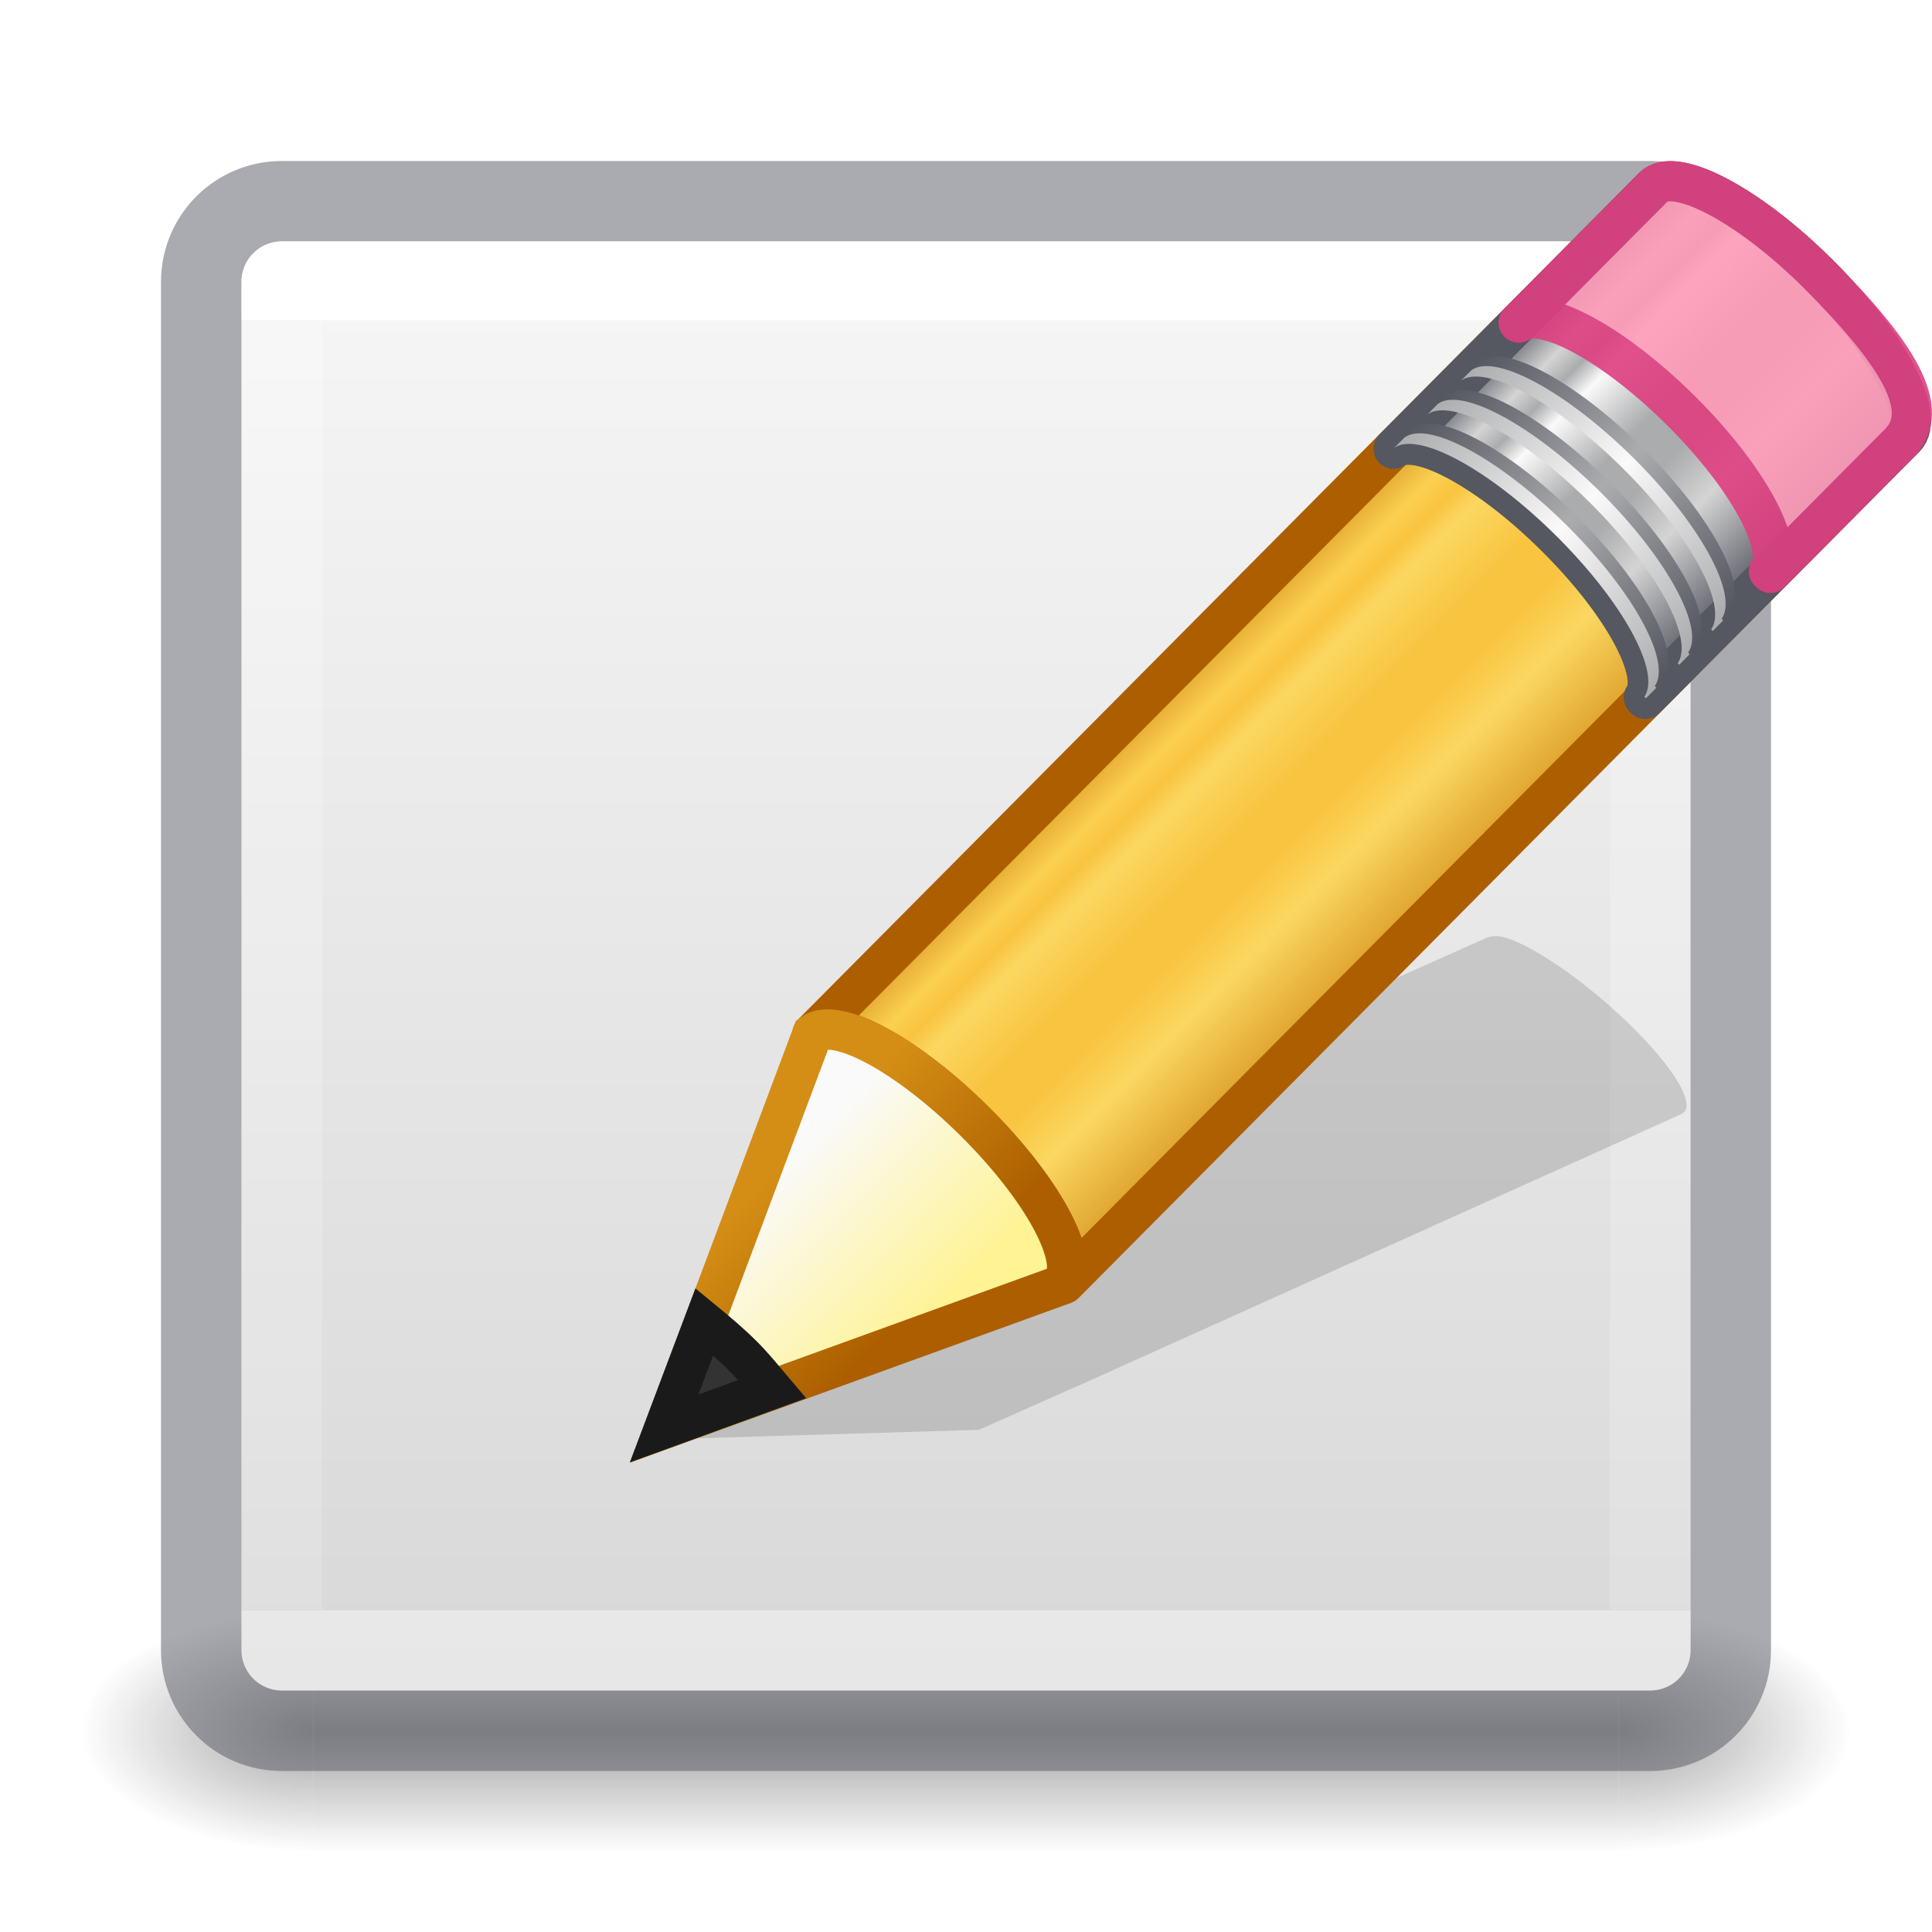
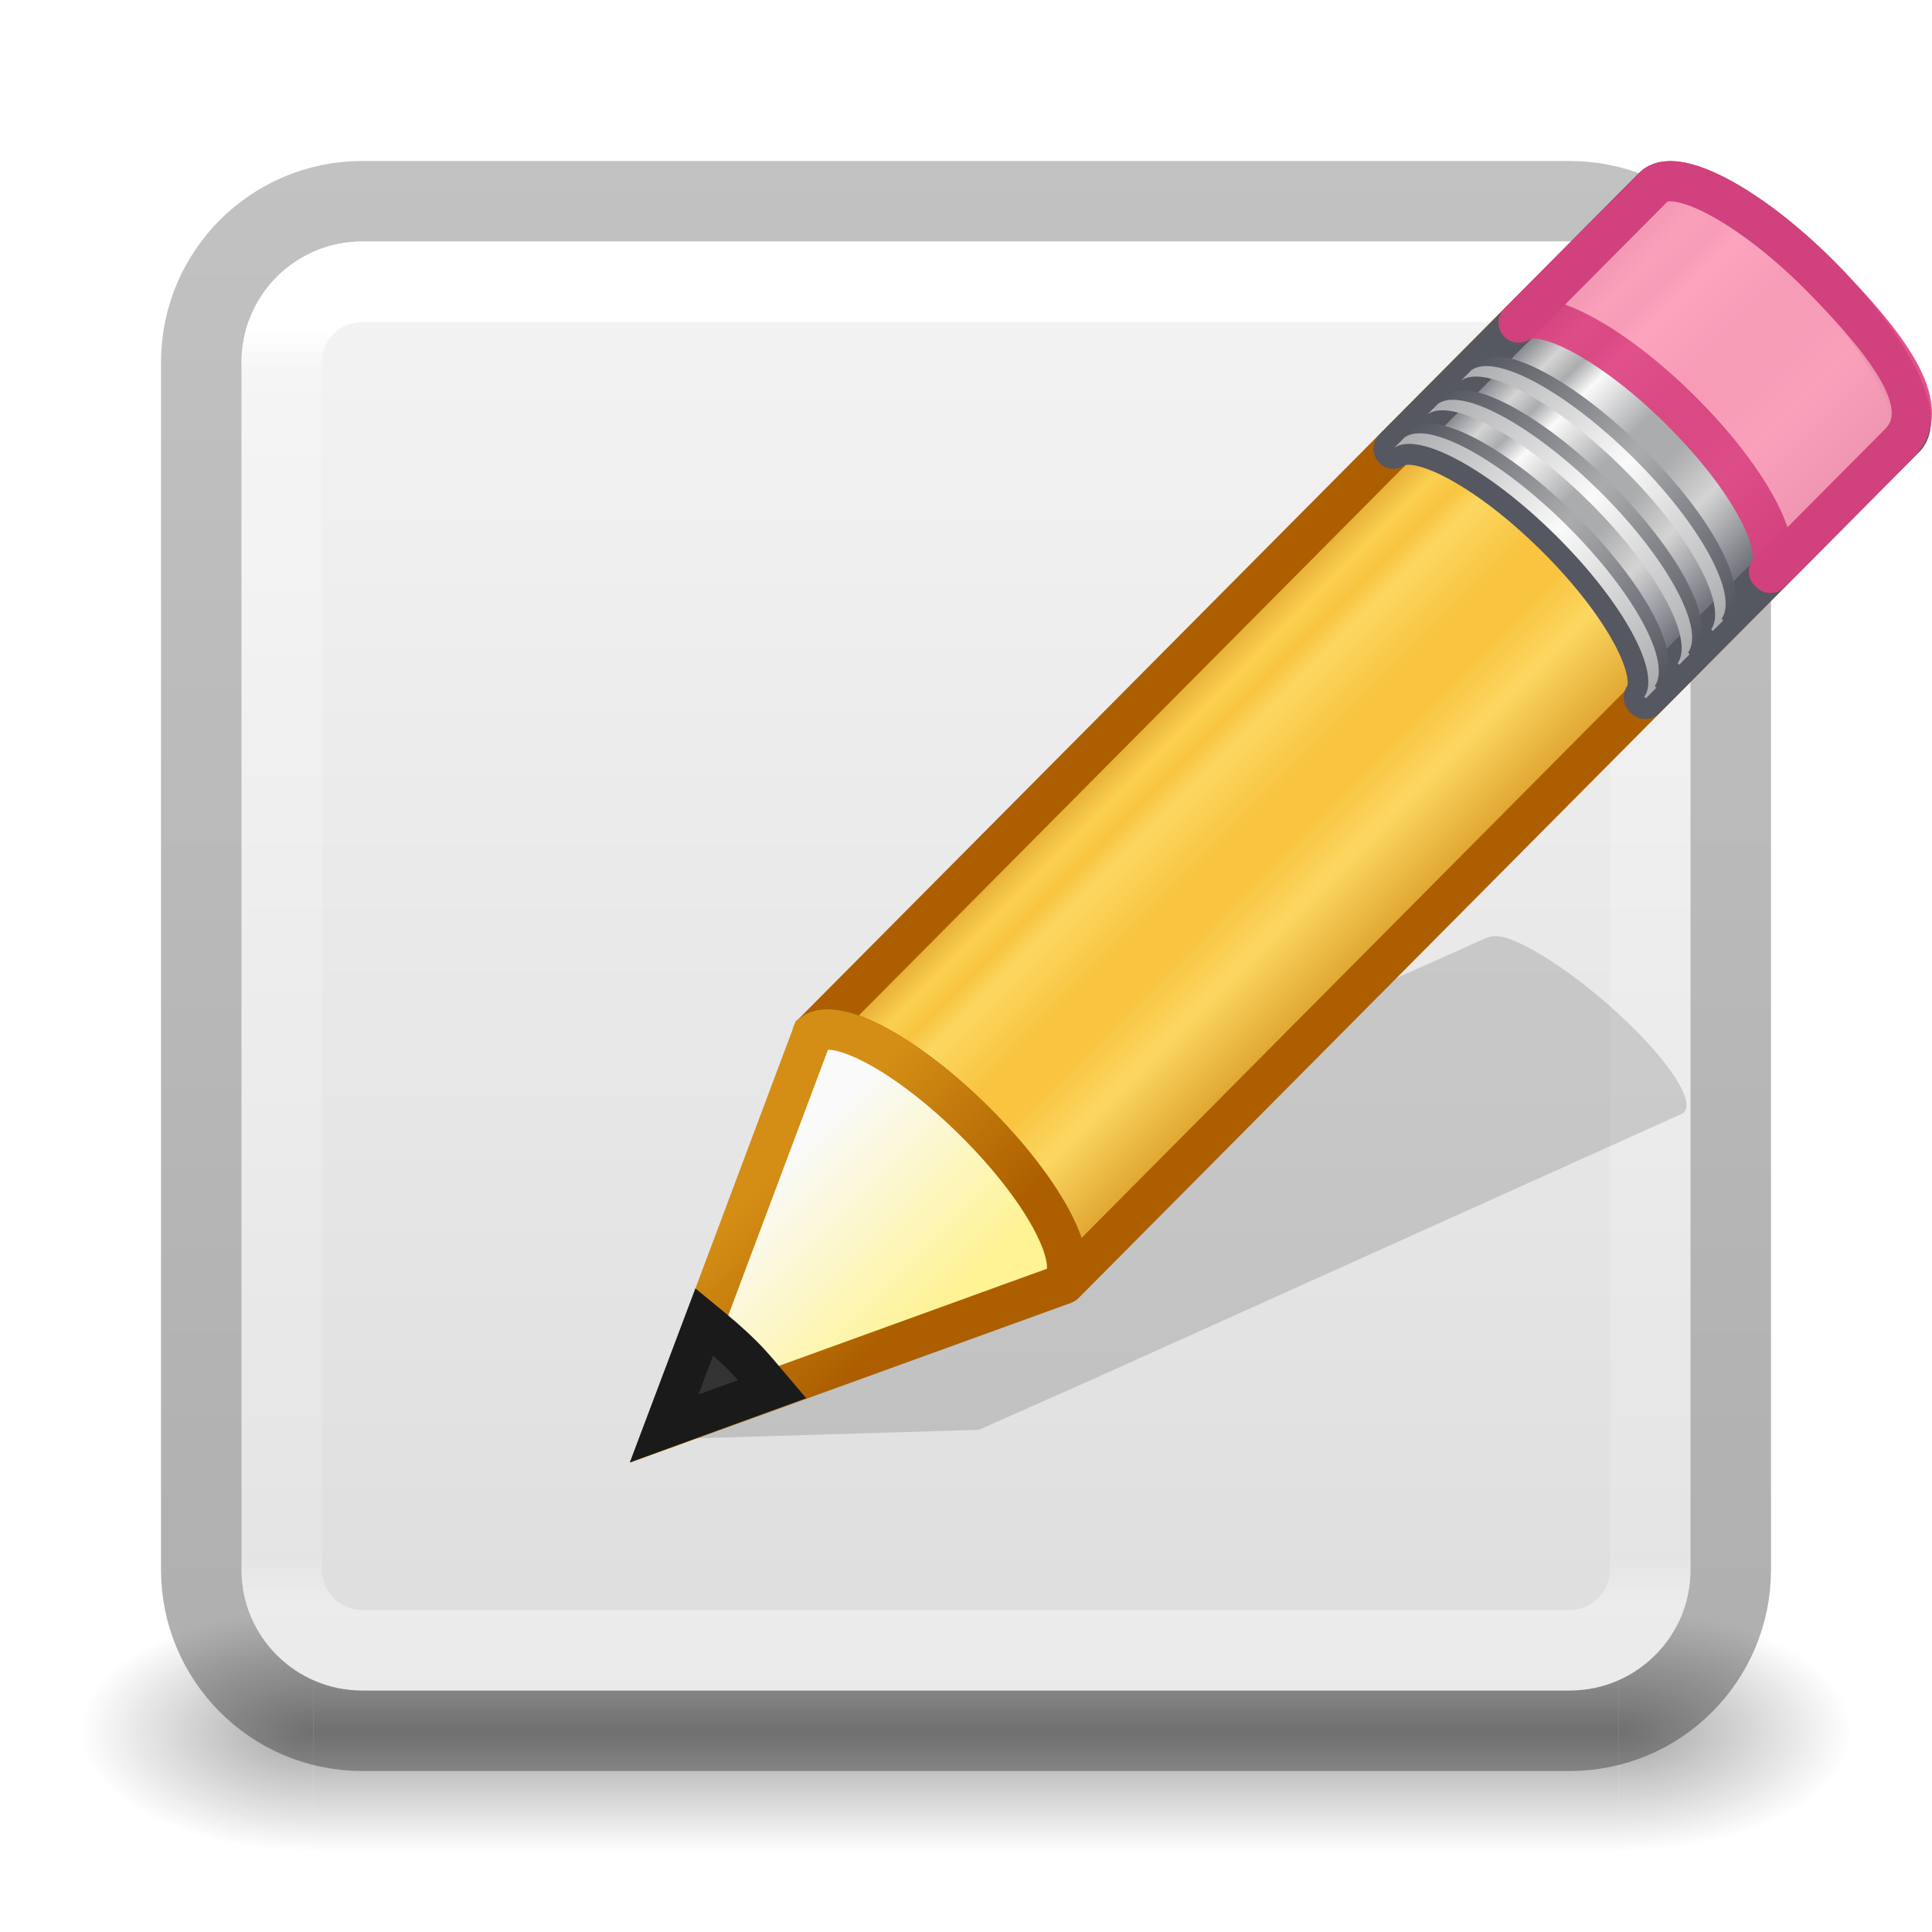
- <svg xmlns="http://www.w3.org/2000/svg" xmlns:xlink="http://www.w3.org/1999/xlink" version="1.1" width="24" height="24" id="svg4157">
+ <svg xmlns="http://www.w3.org/2000/svg" xmlns:xlink="http://www.w3.org/1999/xlink" id="svg4157" height="24" width="24" version="1.1" xml:space="preserve">
  <defs id="defs4159">
-     <linearGradient id="linearGradient950">
-       <stop id="stop944" style="stop-color:#555761;stop-opacity:1" offset="0" />
-       <stop id="stop946" style="stop-color:#abacae;stop-opacity:1" offset="0.5" />
-       <stop id="stop948" style="stop-color:#555761;stop-opacity:1" offset="1" />
+     <linearGradient gradientTransform="matrix(0.4594595,0,0,0.4594594,0.9729743,0.9729759)" gradientUnits="userSpaceOnUse" xlink:href="#linearGradient4095" id="linearGradient3233" y2="41.168" x2="24" y1="6.757" x1="24" />
+     <linearGradient id="linearGradient4095">
+       <stop offset="0" style="stop-color:#ffffff;stop-opacity:1" id="stop4097" />
+       <stop offset="0.035" style="stop-color:#ffffff;stop-opacity:0.235" id="stop4100" />
+       <stop offset="0.962" style="stop-color:#ffffff;stop-opacity:0.157" id="stop4102" />
+       <stop offset="1" style="stop-color:#ffffff;stop-opacity:0.392" id="stop4104" />
    </linearGradient>
-     <linearGradient id="linearGradient942">
-       <stop id="stop936" style="stop-color:#abacae;stop-opacity:1" offset="0" />
-       <stop id="stop938" style="stop-color:#fafafa;stop-opacity:1" offset="0.5" />
-       <stop id="stop940" style="stop-color:#abacae;stop-opacity:1" offset="1" />
+     <radialGradient gradientTransform="matrix(2.003784,0,0,1.4,27.98813,-17.4)" gradientUnits="userSpaceOnUse" xlink:href="#linearGradient3688-166-749-9" id="radialGradient3082-6" fy="43.5" fx="4.993" r="2.5" cy="43.5" cx="4.993" />
+     <linearGradient id="linearGradient3688-166-749-9">
+       <stop offset="0" style="stop-color:#181818;stop-opacity:1" id="stop2883-2" />
+       <stop offset="1" style="stop-color:#181818;stop-opacity:0" id="stop2885-2" />
    </linearGradient>
-     <linearGradient id="linearGradient934">
-       <stop id="stop928" style="stop-color:#555761;stop-opacity:1" offset="0" />
-       <stop id="stop930" style="stop-color:#abacae;stop-opacity:1" offset="0.5" />
-       <stop id="stop932" style="stop-color:#555761;stop-opacity:1" offset="1" />
+     <radialGradient gradientTransform="matrix(2.003784,0,0,1.4,-20.01187,-104.4)" gradientUnits="userSpaceOnUse" xlink:href="#linearGradient3688-464-309-7-6" id="radialGradient3084-4" fy="43.5" fx="4.993" r="2.5" cy="43.5" cx="4.993" />
+     <linearGradient id="linearGradient3688-464-309-7-6">
+       <stop offset="0" style="stop-color:#181818;stop-opacity:1" id="stop2889-75" />
+       <stop offset="1" style="stop-color:#181818;stop-opacity:0" id="stop2891-4-9" />
    </linearGradient>
-     <linearGradient id="linearGradient926">
-       <stop id="stop920" style="stop-color:#abacae;stop-opacity:1" offset="0" />
-       <stop id="stop922" style="stop-color:#fafafa;stop-opacity:1" offset="0.5" />
-       <stop id="stop924" style="stop-color:#abacae;stop-opacity:1" offset="1" />
+     <linearGradient gradientUnits="userSpaceOnUse" xlink:href="#linearGradient3702-501-757-1" id="linearGradient3086-8" y2="39.999" x2="25.058" y1="47.028" x1="25.058" />
+     <linearGradient id="linearGradient3702-501-757-1">
+       <stop offset="0" style="stop-color:#181818;stop-opacity:0" id="stop2895-2" />
+       <stop offset="0.5" style="stop-color:#181818;stop-opacity:1" id="stop2897-89" />
+       <stop offset="1" style="stop-color:#181818;stop-opacity:0" id="stop2899-36" />
    </linearGradient>
+     <linearGradient id="linearGradient3600-9-51">
+       <stop offset="0" style="stop-color:#f4f4f4;stop-opacity:1" id="stop3602-0-0" />
+       <stop offset="1" style="stop-color:#dbdbdb;stop-opacity:1" id="stop3604-9-04" />
+     </linearGradient>
+     <linearGradient id="linearGradient3104-6">
+       <stop offset="0" style="stop-color:#000000;stop-opacity:0.318" id="stop3106-3" />
+       <stop offset="1" style="stop-color:#000000;stop-opacity:0.24" id="stop3108-9" />
+     </linearGradient>
+     <linearGradient xlink:href="#linearGradient3104-6" id="linearGradient1271" gradientUnits="userSpaceOnUse" gradientTransform="matrix(0.8074969,0,0,0.8947171,-41.85727,-23.83344)" x1="70.386" y1="51.425" x2="70.386" y2="29.002" />
+     <linearGradient xlink:href="#linearGradient3600-9-51" id="linearGradient1338" gradientUnits="userSpaceOnUse" gradientTransform="matrix(0.4601493,0,0,0.4425723,-22.05275,0.8628185)" x1="74.839" y1="4.536" x2="74.839" y2="49.779" />
+     <linearGradient spreadMethod="pad" gradientTransform="matrix(0.415777,-0.4174938,0.518983,0.5146192,-15.74723,2.650367)" gradientUnits="userSpaceOnUse" xlink:href="#linearGradient918" id="linearGradient8639" y2="31.211" x2="23.576" y1="25.357" x1="23.576" />
    <linearGradient id="linearGradient918">
      <stop id="stop901" style="stop-color:#ad5f00;stop-opacity:1" offset="0" />
      <stop id="stop903" style="stop-color:#ffe16b;stop-opacity:1" offset="0.135" />
      <stop id="stop906" style="stop-color:#f9c440;stop-opacity:1" offset="0.202" />
      <stop id="stop908" style="stop-color:#fff394;stop-opacity:1" offset="0.27" />
      <stop id="stop910" style="stop-color:#f9c440;stop-opacity:1" offset="0.447" />
      <stop id="stop912" style="stop-color:#f9c440;stop-opacity:1" offset="0.571" />
      <stop id="stop914" style="stop-color:#fff394;stop-opacity:1" offset="0.72" />
      <stop id="stop916" style="stop-color:#ad5f00;stop-opacity:1" offset="1" />
    </linearGradient>
-     <linearGradient x1="24" y1="6.549" x2="24" y2="41.414" id="linearGradient3233" xlink:href="#linearGradient4095" gradientUnits="userSpaceOnUse" gradientTransform="matrix(0.4594595,0,0,0.4594595,0.9742203,0.9717328)" />
-     <linearGradient id="linearGradient4095">
-       <stop id="stop4097" style="stop-color:#ffffff;stop-opacity:1" offset="0" />
-       <stop id="stop4100" style="stop-color:#ffffff;stop-opacity:0.235" offset="0" />
-       <stop id="stop4102" style="stop-color:#ffffff;stop-opacity:0.157" offset="1" />
-       <stop id="stop4104" style="stop-color:#ffffff;stop-opacity:0.392" offset="1" />
-     </linearGradient>
-     <radialGradient cx="4.993" cy="43.5" r="2.5" fx="4.993" fy="43.5" id="radialGradient3082-6" xlink:href="#linearGradient3688-166-749-9" gradientUnits="userSpaceOnUse" gradientTransform="matrix(2.003784,0,0,1.4,27.98813,-17.4)" />
-     <linearGradient id="linearGradient3688-166-749-9">
-       <stop id="stop2883-2" style="stop-color:#181818;stop-opacity:1" offset="0" />
-       <stop id="stop2885-2" style="stop-color:#181818;stop-opacity:0" offset="1" />
-     </linearGradient>
-     <radialGradient cx="4.993" cy="43.5" r="2.5" fx="4.993" fy="43.5" id="radialGradient3084-4" xlink:href="#linearGradient3688-464-309-7-6" gradientUnits="userSpaceOnUse" gradientTransform="matrix(2.003784,0,0,1.4,-20.01187,-104.4)" />
-     <linearGradient id="linearGradient3688-464-309-7-6">
-       <stop id="stop2889-75" style="stop-color:#181818;stop-opacity:1" offset="0" />
-       <stop id="stop2891-4-9" style="stop-color:#181818;stop-opacity:0" offset="1" />
-     </linearGradient>
-     <linearGradient x1="25.058" y1="47.028" x2="25.058" y2="39.999" id="linearGradient3086-8" xlink:href="#linearGradient3702-501-757-1" gradientUnits="userSpaceOnUse" />
-     <linearGradient id="linearGradient3702-501-757-1">
-       <stop id="stop2895-2" style="stop-color:#181818;stop-opacity:0" offset="0" />
-       <stop id="stop2897-89" style="stop-color:#181818;stop-opacity:1" offset="0.5" />
-       <stop id="stop2899-36" style="stop-color:#181818;stop-opacity:0" offset="1" />
-     </linearGradient>
-     <linearGradient id="linearGradient909">
-       <stop offset="0" style="stop-color:#fafafa;stop-opacity:1" id="stop905" />
-       <stop offset="1" style="stop-color:#d4d4d4;stop-opacity:1" id="stop907" />
-     </linearGradient>
-     <linearGradient gradientTransform="matrix(0.6923077,0,0,0.6923077,0.9230762,-23.07692)" gradientUnits="userSpaceOnUse" y2="-0.07" x2="14.33" y1="32.022" x1="14.33" id="linearGradient903" xlink:href="#linearGradient909" />
-     <linearGradient spreadMethod="pad" gradientTransform="matrix(0.415777,-0.4174938,0.518983,0.5146192,-15.74723,2.650367)" gradientUnits="userSpaceOnUse" xlink:href="#linearGradient918" id="linearGradient8639" y2="31.211" x2="23.576" y1="25.357" x1="23.576" />
+     <linearGradient spreadMethod="pad" y2="31.211" x2="23.576" y1="25.357" x1="23.576" gradientTransform="matrix(0.4282553,-0.4310653,0.5345587,0.531348,-8.236683,4.17891)" gradientUnits="userSpaceOnUse" id="linearGradient896" xlink:href="#linearGradient3155-40" />
    <linearGradient id="linearGradient3155-40">
      <stop offset="0" style="stop-color:#555761;stop-opacity:1" id="stop2541" />
      <stop offset="0.135" style="stop-color:#d4d4d4;stop-opacity:1" id="stop2543" />
      <stop offset="0.202" style="stop-color:#abacae;stop-opacity:1" id="stop2545" />
      <stop offset="0.27" style="stop-color:#fafafa;stop-opacity:1" id="stop2547" />
      <stop offset="0.447" style="stop-color:#abacae;stop-opacity:1" id="stop2549" />
      <stop offset="0.571" style="stop-color:#abacae;stop-opacity:1" id="stop2551" />
      <stop offset="0.72" style="stop-color:#d4d4d4;stop-opacity:1" id="stop2553" />
      <stop offset="1" style="stop-color:#555761;stop-opacity:1" id="stop2555" />
    </linearGradient>
    <linearGradient gradientTransform="matrix(0.4040235,-0.4056919,0.6073752,0.6022679,-17.86776,0.6930272)" gradientUnits="userSpaceOnUse" xlink:href="#linearGradient934" id="linearGradient8641" y2="30" x2="30.038" y1="24.99" x1="30.038" />
-     <linearGradient id="linearGradient3240-279">
-       <stop offset="0" style="stop-color:#555761;stop-opacity:1" id="stop2559" />
-       <stop offset="0.5" style="stop-color:#abacae;stop-opacity:1" id="stop2561" />
-       <stop offset="1" style="stop-color:#555761;stop-opacity:1" id="stop2563" />
+     <linearGradient id="linearGradient934">
+       <stop id="stop928" style="stop-color:#555761;stop-opacity:1" offset="0" />
+       <stop id="stop930" style="stop-color:#abacae;stop-opacity:1" offset="0.5" />
+       <stop id="stop932" style="stop-color:#555761;stop-opacity:1" offset="1" />
    </linearGradient>
    <linearGradient gradientTransform="matrix(0.4040235,-0.4056919,0.6073752,0.6022679,-17.98347,0.8092126)" gradientUnits="userSpaceOnUse" xlink:href="#linearGradient926" id="linearGradient8643" y2="30" x2="30.038" y1="24.99" x1="30.038" />
-     <linearGradient id="linearGradient3223-789">
-       <stop offset="0" style="stop-color:#abacae;stop-opacity:1" id="stop2567" />
-       <stop offset="0.5" style="stop-color:#fafafa;stop-opacity:1" id="stop2569" />
-       <stop offset="1" style="stop-color:#abacae;stop-opacity:1" id="stop2571" />
+     <linearGradient id="linearGradient926">
+       <stop id="stop920" style="stop-color:#abacae;stop-opacity:1" offset="0" />
+       <stop id="stop922" style="stop-color:#fafafa;stop-opacity:1" offset="0.5" />
+       <stop id="stop924" style="stop-color:#abacae;stop-opacity:1" offset="1" />
    </linearGradient>
-     <linearGradient gradientTransform="matrix(0.4040235,-0.4056919,0.6073752,0.6022679,-17.46568,0.2892868)" gradientUnits="userSpaceOnUse" xlink:href="#linearGradient950" id="linearGradient8645" y2="30" x2="30.038" y1="24.99" x1="30.038" />
-     <linearGradient gradientTransform="matrix(0.4040235,-0.4056919,0.6073752,0.6022679,-17.58139,0.4054707)" gradientUnits="userSpaceOnUse" xlink:href="#linearGradient942" id="linearGradient8647" y2="30" x2="30.038" y1="24.99" x1="30.038" />
-     <linearGradient gradientTransform="matrix(0.4040235,-0.4056919,0.6073752,0.6022679,-17.06166,-0.1164056)" gradientUnits="userSpaceOnUse" xlink:href="#linearGradient3240-279" id="linearGradient8649" y2="30" x2="30.038" y1="24.99" x1="30.038" />
-     <linearGradient gradientTransform="matrix(0.4040235,-0.4056919,0.6073752,0.6022679,-17.17737,-2.1969969e-4)" gradientUnits="userSpaceOnUse" xlink:href="#linearGradient3223-789" id="linearGradient8651" y2="30" x2="30.038" y1="24.99" x1="30.038" />
+     <linearGradient gradientTransform="matrix(0.4040235,-0.4056919,0.6073752,0.6022679,-17.46568,0.2892868)" gradientUnits="userSpaceOnUse" xlink:href="#linearGradient934" id="linearGradient8645" y2="30" x2="30.038" y1="24.99" x1="30.038" />
+     <linearGradient gradientTransform="matrix(0.4040235,-0.4056919,0.6073752,0.6022679,-17.58139,0.4054707)" gradientUnits="userSpaceOnUse" xlink:href="#linearGradient926" id="linearGradient8647" y2="30" x2="30.038" y1="24.99" x1="30.038" />
+     <linearGradient gradientTransform="matrix(0.4040235,-0.4056919,0.6073752,0.6022679,-17.06166,-0.1164056)" gradientUnits="userSpaceOnUse" xlink:href="#linearGradient934" id="linearGradient8649" y2="30" x2="30.038" y1="24.99" x1="30.038" />
+     <linearGradient gradientTransform="matrix(0.4040235,-0.4056919,0.6073752,0.6022679,-17.17737,-2.1969969e-4)" gradientUnits="userSpaceOnUse" xlink:href="#linearGradient926" id="linearGradient8651" y2="30" x2="30.038" y1="24.99" x1="30.038" />
    <linearGradient gradientTransform="matrix(0.4040235,-0.4056919,0.6073752,0.602268,-17.63669,0.462492)" gradientUnits="userSpaceOnUse" xlink:href="#linearGradient3290-678" id="linearGradient8653" y2="26.03" x2="9" y1="29.057" x1="9" />
    <linearGradient id="linearGradient3290-678">
      <stop offset="0" style="stop-color:#fff394;stop-opacity:1" id="stop2607" />
      <stop offset="1" style="stop-color:#fafafa;stop-opacity:1" id="stop2609" />
    </linearGradient>
    <linearGradient gradientTransform="matrix(0.3763801,0.03615261,0.03669995,0.374874,-2.218281,-1.1331)" gradientUnits="userSpaceOnUse" xlink:href="#linearGradient3191-577" id="linearGradient8655" y2="41.392" x2="9.522" y1="37.372" x1="5.518" />
    <linearGradient id="linearGradient3191-577">
      <stop offset="0" style="stop-color:#d48e15;stop-opacity:1" id="stop2613" />
      <stop offset="1" style="stop-color:#ad5f00;stop-opacity:1" id="stop2615" />
    </linearGradient>
-     <linearGradient spreadMethod="pad" y2="31.211" x2="23.576" y1="25.357" x1="23.576" gradientTransform="matrix(0.4282553,-0.4310653,0.5345587,0.531348,-8.236683,4.17891)" gradientUnits="userSpaceOnUse" id="linearGradient896" xlink:href="#linearGradient3155-40" />
  </defs>
-   <g style="display:inline" id="g2036-4" transform="matrix(0.55,0,0,0.3333336,-1.200001,7.33333)">
-     <g style="opacity:0.4" id="g3712-8" transform="matrix(1.052632,0,0,1.285713,-1.263158,-13.42854)">
-       <rect style="fill:url(#radialGradient3082-6);fill-opacity:1;stroke:none" id="rect2801-6" y="40" x="38" height="7" width="5" />
-       <rect style="fill:url(#radialGradient3084-4);fill-opacity:1;stroke:none" id="rect3696-20" transform="scale(-1,-1)" y="-47" x="-10" height="7" width="5" />
-       <rect style="fill:url(#linearGradient3086-8);fill-opacity:1;stroke:none" id="rect3700-5" y="40" x="10" height="7" width="28" />
-     </g>
+   <g transform="matrix(0.5789476,0,0,0.4285713,-1.894738,2.857146)" id="g3712-8" style="opacity:0.4">
+     <rect width="5" height="7" x="38" y="40" id="rect2801-6" style="fill:url(#radialGradient3082-6);fill-opacity:1;stroke:none" />
+     <rect width="5" height="7" x="-10" y="-47" transform="scale(-1)" id="rect3696-20" style="fill:url(#radialGradient3084-4);fill-opacity:1;stroke:none" />
+     <rect width="28" height="7" x="10" y="40" id="rect3700-5" style="fill:url(#linearGradient3086-8);fill-opacity:1;stroke:none" />
  </g>
-   <rect style="color:#000000;display:inline;overflow:visible;visibility:visible;fill:url(#linearGradient903);fill-opacity:1;fill-rule:nonzero;stroke:none;stroke-width:1;marker:none;enable-background:accumulate" id="rect5505" y="-21" x="3" ry="0.5" rx="0.5" height="18" width="18" transform="scale(1,-1)" />
-   <rect style="color:#000000;display:inline;overflow:visible;visibility:visible;opacity:0.5;fill:none;stroke:#555761;stroke-width:1;stroke-linecap:round;stroke-linejoin:round;stroke-miterlimit:4;stroke-dasharray:none;stroke-dashoffset:0;stroke-opacity:1;marker:none;enable-background:accumulate;font-variant-east_asian:normal;vector-effect:none;fill-opacity:1" id="rect5505-21-8-1" y="2.5" x="2.5" ry="1" rx="1" height="19" width="19" />
-   <rect style="opacity:1;fill:none;stroke:url(#linearGradient3233);stroke-width:1;stroke-linecap:round;stroke-linejoin:round;stroke-miterlimit:4;stroke-dasharray:none;stroke-dashoffset:0;stroke-opacity:1" id="rect6741-9" y="3.499" x="3.501" height="17" width="17" />
+   <rect style="color:#000000;font-variation-settings:normal;display:inline;overflow:visible;visibility:visible;vector-effect:none;fill:url(#linearGradient1338);fill-opacity:1;fill-rule:nonzero;stroke:none;stroke-width:1;stroke-linecap:butt;stroke-linejoin:miter;stroke-miterlimit:4;stroke-dasharray:none;stroke-dashoffset:0;stroke-opacity:1;-inkscape-stroke:none;marker:none;enable-background:accumulate;stop-color:#000000" id="rect5505-21-1-7-2-9-5" y="3" x="3" ry="1.5" rx="1.5" height="18" width="18" />
+   <rect width="19" height="19" rx="2" ry="2" x="2.5" y="2.5" id="rect5505-21-8-1" style="color:#000000;display:inline;overflow:visible;visibility:visible;opacity:1;vector-effect:none;fill:none;fill-opacity:1;stroke:url(#linearGradient1271);stroke-width:1;stroke-linecap:butt;stroke-linejoin:round;stroke-miterlimit:4;stroke-dasharray:none;stroke-dashoffset:0;stroke-opacity:1;marker:none;enable-background:accumulate;font-variation-settings:normal;-inkscape-stroke:none;stop-color:#000000;stop-opacity:1" />
+   <rect width="17" height="17" x="3.5" y="3.5" id="rect6741-9" style="opacity:1;fill:none;stroke:url(#linearGradient3233);stroke-width:1;stroke-linecap:round;stroke-linejoin:round;stroke-miterlimit:4;stroke-dasharray:none;stroke-dashoffset:0;stroke-opacity:1" rx="1" ry="1" />
  <g id="g2712" transform="translate(7.999922,1.963912)">
    <path style="opacity:0.15;fill:#0c0c0c;fill-opacity:1;fill-rule:evenodd;stroke:none" id="path2422" d="m 10.705,9.685 c -0.109,-0.034 -0.193,-0.02 -0.248,0.005 l -7.337,3.28 -1.35,0.605 -0.042,0.013 -1.565,2.33 3.997,-0.12 0.033,-0.015 1.359,-0.603 7.335,-3.305 c 0.22,-0.099 -0.143,-0.667 -0.815,-1.275 C 11.566,10.142 11.034,9.788 10.705,9.685 Z" />
    <g id="g8626" transform="matrix(1.030012,0,0,1.032507,-0.016773,-0.5215254)">
      <path style="fill:url(#linearGradient8639);fill-opacity:1;stroke:none;stroke-width:0.485;stroke-linecap:butt;stroke-linejoin:round;stroke-miterlimit:4;stroke-dasharray:none;stroke-dashoffset:0;stroke-opacity:1" id="rect2383" d="m 2.049,11.037 c 0.287,-0.208 1.148,0.256 1.96,1.062 0.81,0.804 1.26,1.641 1.058,1.931 -7.708e-4,0.001 0.02,0.018 0.019,0.019 L 15.224,3.868 C 15.482,3.61 15.011,2.725 14.173,1.894 13.335,1.062 12.445,0.599 12.187,0.857 Z" />
      <path style="opacity:0.6;fill:#f9c440;fill-opacity:1;stroke:none" id="path3208" d="m 2.049,11.037 c 0.287,-0.208 1.148,0.256 1.96,1.062 0.81,0.804 1.26,1.641 1.058,1.931 -7.714e-4,0.001 0.02,0.018 0.019,0.019 l 6.982,-7.011 0.025,-0.025 c 7.9e-4,-0.001 -0.02,-0.018 -0.019,-0.019 C 12.277,6.704 11.827,5.867 11.016,5.063 10.204,4.258 9.343,3.793 9.056,4.001 l -0.025,0.025 z" />
      <path d="m 2.049,11.037 c 0.287,-0.208 1.148,0.256 1.96,1.062 0.81,0.804 1.26,1.641 1.058,1.931 -7.708e-4,0.001 0.02,0.018 0.019,0.019 L 15.224,3.868 C 15.482,3.61 15.011,2.725 14.173,1.894 13.335,1.062 12.445,0.599 12.187,0.857 Z" id="path899" style="fill:none;fill-opacity:1;stroke:#ad5f00;stroke-width:0.485;stroke-linecap:butt;stroke-linejoin:round;stroke-miterlimit:4;stroke-dasharray:none;stroke-dashoffset:0;stroke-opacity:1" />
-       <path id="path892" transform="matrix(0.9708625,0,0,0.9685163,-7.75054,-1.396975)" d="M 20.664 2.262 C 20.612 2.272 20.57 2.295 20.537 2.328 L 17.312 5.574 C 17.609 5.362 18.495 5.839 19.33 6.67 C 20.165 7.5 20.629 8.365 20.42 8.664 C 20.419 8.665 20.435 8.678 20.438 8.682 L 23.664 5.436 C 23.929 5.169 23.445 4.257 22.582 3.398 C 21.827 2.648 21.029 2.186 20.664 2.262 z " style="fill:url(#linearGradient896);fill-opacity:1;stroke:#555761;stroke-width:0.5;stroke-linecap:butt;stroke-linejoin:round;stroke-miterlimit:4;stroke-dasharray:none;stroke-dashoffset:0;stroke-opacity:1" />
+       <path id="path892" transform="matrix(0.9708625,0,0,0.9685163,-7.75054,-1.396975)" d="m 20.664,2.262 c -0.052,0.011 -0.094,0.033 -0.127,0.066 L 17.312,5.574 c 0.297,-0.212 1.182,0.265 2.018,1.096 0.835,0.83 1.299,1.695 1.09,1.994 -7.14e-4,0.001 0.015,0.014 0.018,0.018 l 3.227,-3.246 C 23.929,5.169 23.445,4.257 22.582,3.398 21.827,2.648 21.029,2.186 20.664,2.262 Z" style="fill:url(#linearGradient896);fill-opacity:1;stroke:#555761;stroke-width:0.5;stroke-linecap:butt;stroke-linejoin:round;stroke-miterlimit:4;stroke-dasharray:none;stroke-dashoffset:0;stroke-opacity:1" />
      <path style="opacity:0.9;fill:#fe9ab8;fill-opacity:1;stroke:#de3e80;stroke-width:0.485;stroke-linecap:butt;stroke-linejoin:round;stroke-miterlimit:4;stroke-dasharray:none;stroke-dashoffset:0;stroke-opacity:1" id="rect3175" d="m 10.565,2.484 c 0.287,-0.208 1.148,0.256 1.96,1.062 0.81,0.804 1.26,1.641 1.058,1.931 -7.69e-4,0.001 0.02,0.018 0.019,0.019 L 15.154,3.938 C 15.563,3.53 15.125,2.845 14.173,1.894 13.36,1.088 12.499,0.624 12.213,0.832 l -0.025,0.025 -1.622,1.627 z" />
      <path style="fill:url(#linearGradient8641);fill-opacity:1;stroke:none" id="path3233" d="m 9.179,3.877 c 0.287,-0.208 1.148,0.256 1.96,1.062 0.81,0.804 1.26,1.641 1.058,1.931 -7.71e-4,0.001 0.02,0.018 0.019,0.019 l 0.126,-0.127 c 7.9e-4,-0.001 -0.02,-0.018 -0.019,-0.019 C 12.525,6.453 12.076,5.615 11.265,4.812 10.453,4.006 9.591,3.542 9.305,3.75 Z" />
      <path style="fill:url(#linearGradient8643);fill-opacity:1;stroke:none" id="path3216" d="m 9.063,3.993 c 0.287,-0.208 1.148,0.256 1.96,1.062 0.81,0.804 1.26,1.641 1.058,1.931 -7.71e-4,0.001 0.02,0.018 0.019,0.019 L 12.226,6.877 c 7.9e-4,-0.001 -0.02,-0.018 -0.019,-0.019 C 12.41,6.569 11.96,5.732 11.149,4.928 10.337,4.122 9.476,3.658 9.189,3.866 Z" />
      <path style="fill:url(#linearGradient8645);fill-opacity:1;stroke:none" id="path3248" d="m 9.581,3.473 c 0.287,-0.208 1.148,0.256 1.96,1.062 0.81,0.804 1.26,1.641 1.058,1.931 -7.73e-4,0.001 0.02,0.018 0.019,0.019 l 0.126,-0.127 c 7.91e-4,-0.001 -0.02,-0.018 -0.019,-0.019 C 12.927,6.049 12.478,5.212 11.667,4.408 10.855,3.603 9.993,3.138 9.707,3.346 Z" />
      <path style="fill:url(#linearGradient8647);fill-opacity:1;stroke:none" id="path3250" d="m 9.465,3.589 c 0.287,-0.208 1.148,0.256 1.96,1.062 0.81,0.804 1.26,1.641 1.058,1.931 -7.69e-4,0.001 0.02,0.018 0.019,0.019 l 0.126,-0.127 c 7.9e-4,-0.001 -0.02,-0.018 -0.019,-0.019 C 12.812,6.166 12.362,5.328 11.552,4.524 10.739,3.719 9.878,3.255 9.591,3.462 Z" />
      <path style="fill:url(#linearGradient8649);fill-opacity:1;stroke:none" id="path3256" d="M 9.985,3.067 C 10.271,2.86 11.133,3.324 11.945,4.129 c 0.81,0.804 1.26,1.641 1.058,1.931 -7.7e-4,0.001 0.02,0.018 0.019,0.019 L 13.148,5.952 c 7.92e-4,-0.001 -0.02,-0.018 -0.019,-0.019 C 13.331,5.644 12.882,4.806 12.071,4.002 11.259,3.197 10.397,2.733 10.111,2.94 Z" />
      <path style="fill:url(#linearGradient8651);fill-opacity:1;stroke:none" id="path3258" d="m 9.869,3.183 c 0.287,-0.208 1.148,0.256 1.96,1.062 0.81,0.804 1.26,1.641 1.058,1.931 -7.71e-4,0.001 0.02,0.018 0.019,0.019 l 0.126,-0.127 c 7.89e-4,-0.001 -0.02,-0.018 -0.019,-0.019 C 13.216,5.76 12.766,4.922 11.956,4.119 11.143,3.313 10.282,2.849 9.995,3.057 Z" />
      <path style="fill:url(#linearGradient8653);fill-opacity:1;fill-rule:evenodd;stroke:url(#linearGradient8655);stroke-width:0.485;stroke-linecap:butt;stroke-linejoin:miter;stroke-miterlimit:4;stroke-dasharray:none;stroke-opacity:1" id="path3270" d="m 0.26,15.794 4.772,-1.725 0.039,-0.039 C 5.274,13.74 4.819,12.902 4.008,12.099 3.196,11.293 2.335,10.831 2.049,11.039 Z" />
      <path style="fill:#333333;fill-opacity:1;fill-rule:evenodd;stroke:#1a1a1a;stroke-width:0.485;stroke-linecap:butt;stroke-linejoin:miter;stroke-miterlimit:4;stroke-dasharray:none;stroke-opacity:1" id="path3281" d="M 0.744,14.506 0.259,15.789 1.561,15.316 C 1.447,15.182 1.341,15.048 1.206,14.914 1.051,14.76 0.899,14.633 0.744,14.506 Z" />
    </g>
  </g>
</svg>
